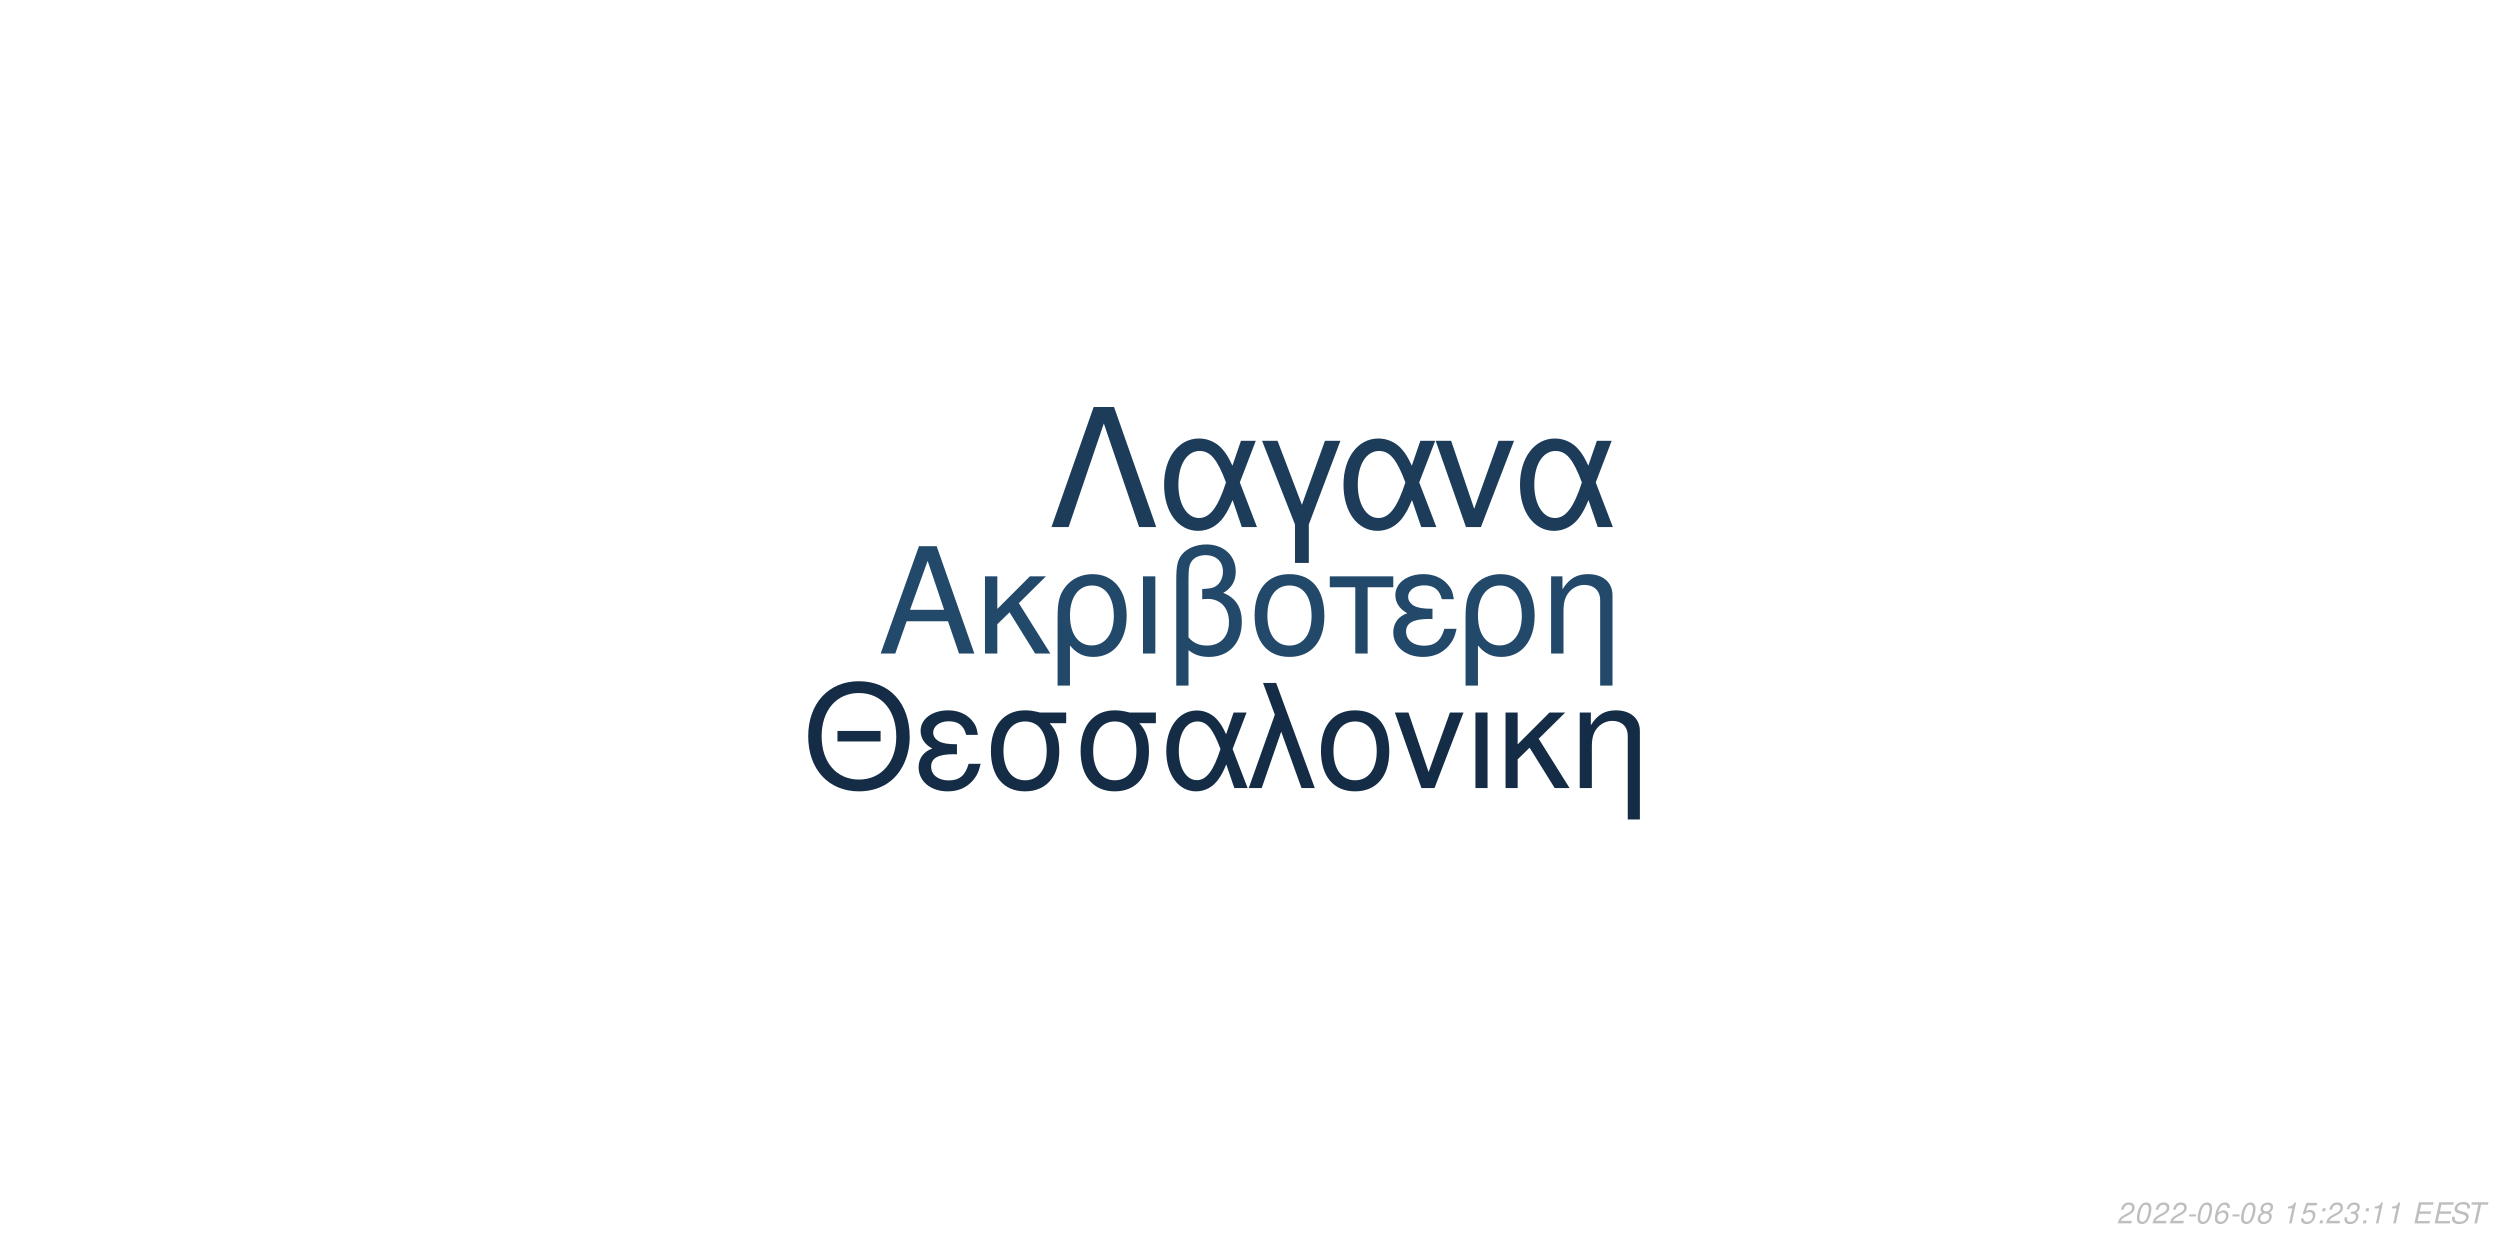
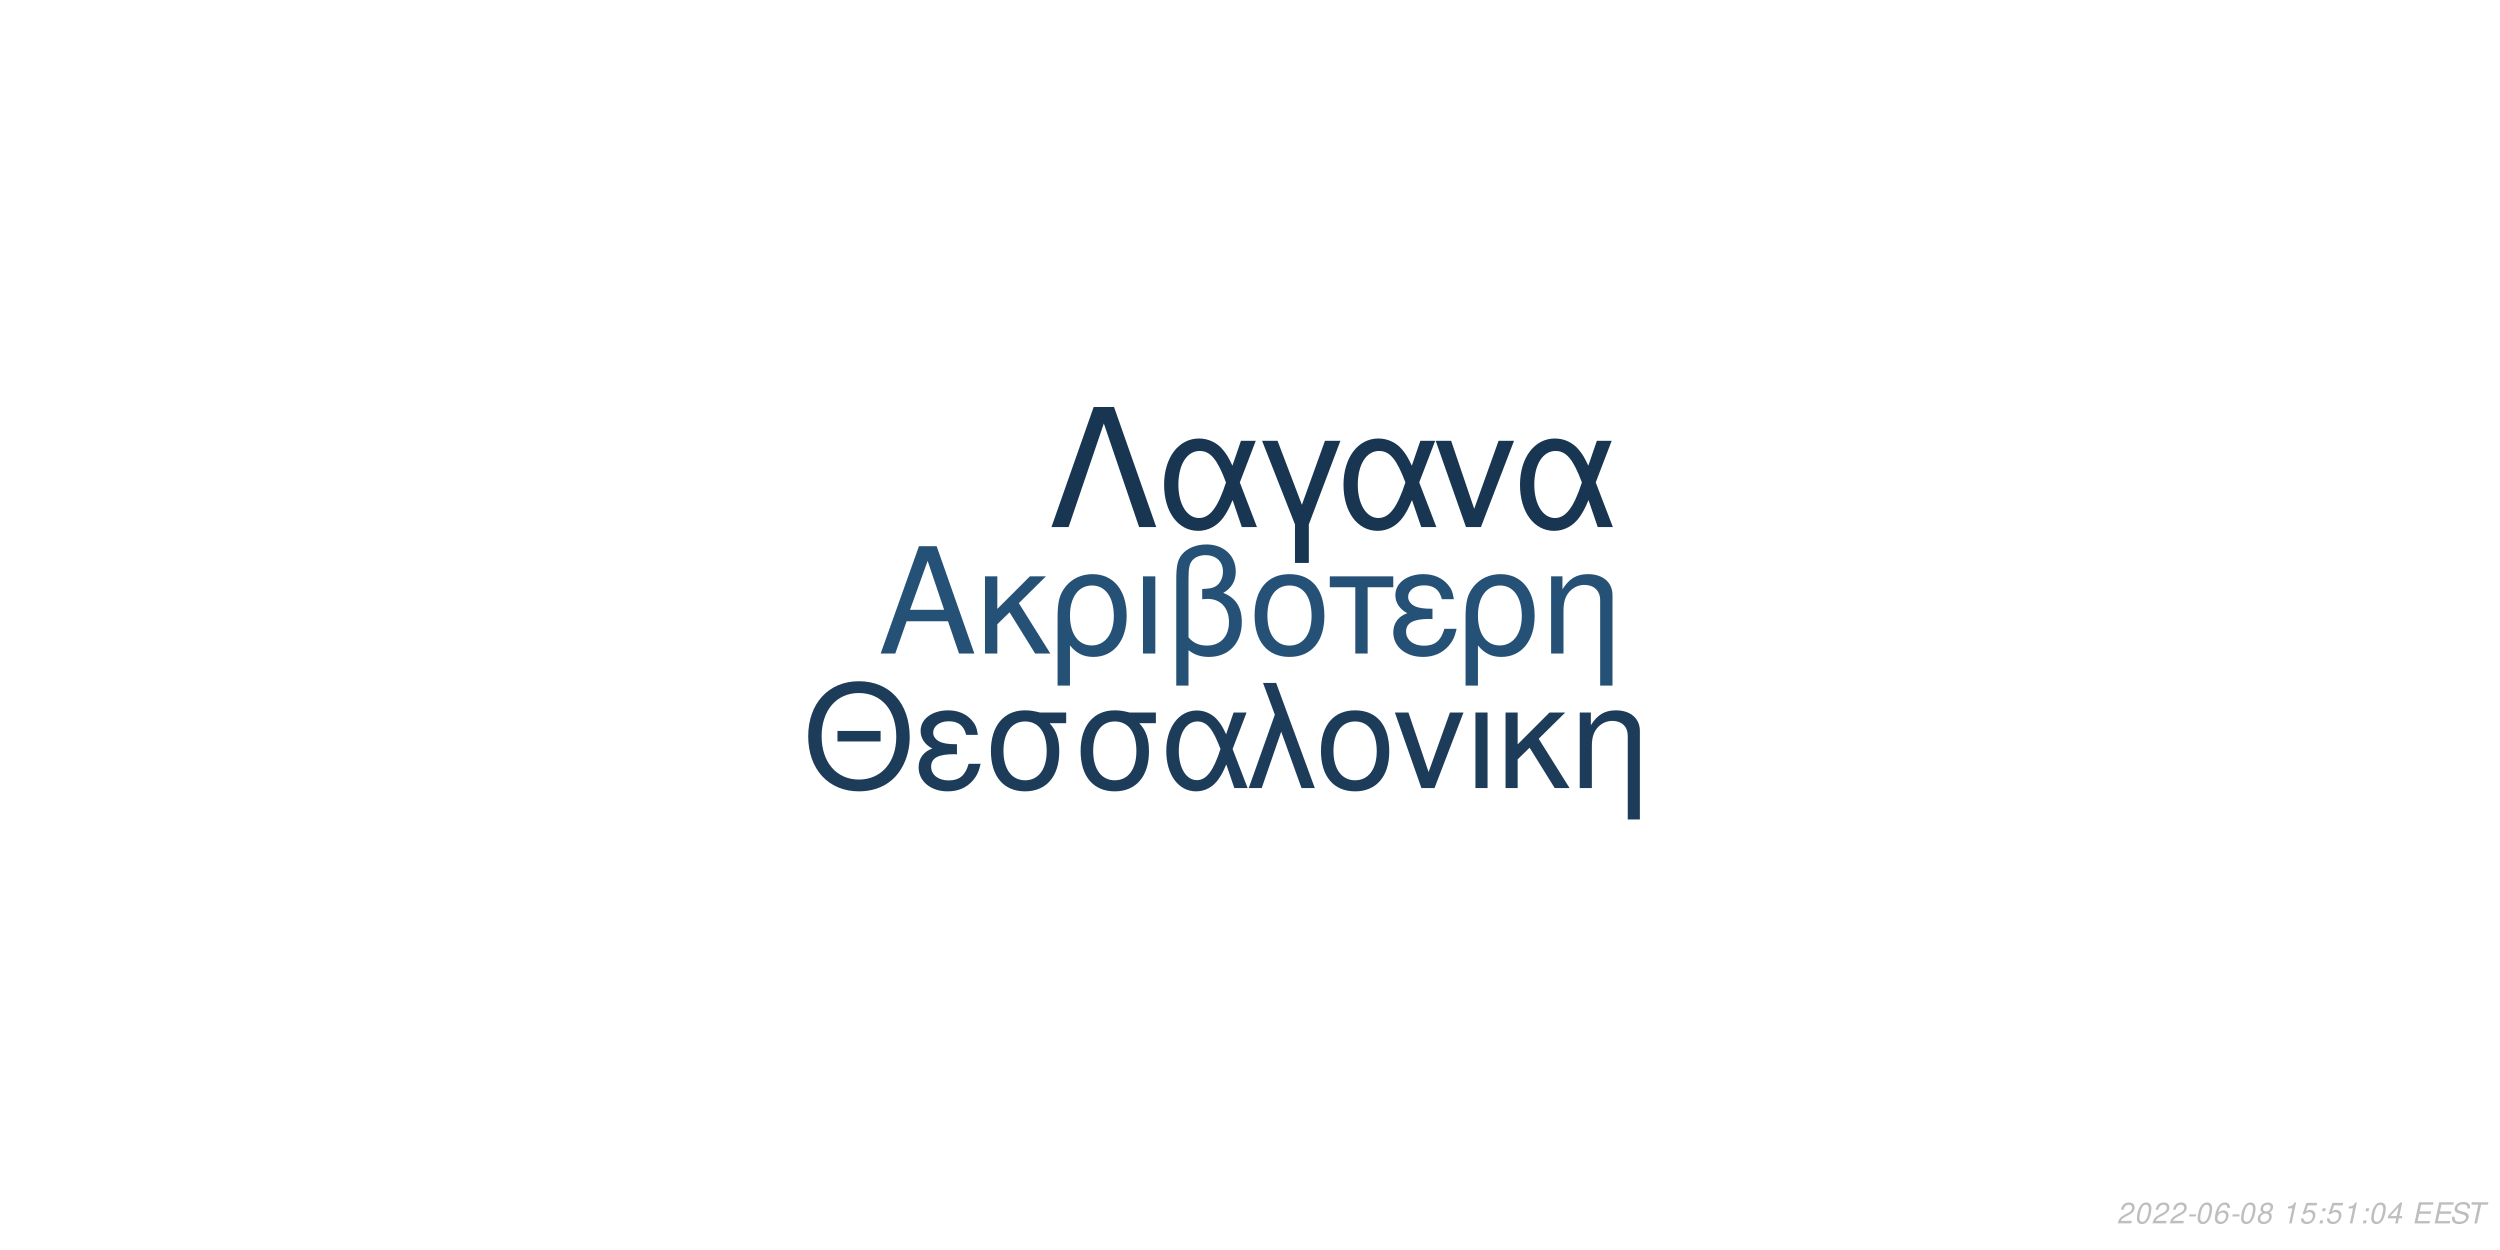
<svg xmlns="http://www.w3.org/2000/svg" xmlns:xlink="http://www.w3.org/1999/xlink" width="864pt" height="432pt" viewBox="0 0 864 432" version="1.1">
  <defs>
    <g>
      <symbol overflow="visible" id="glyph0-0">
        <path style="stroke:none;" d="" />
      </symbol>
      <symbol overflow="visible" id="glyph0-1">
        <path style="stroke:none;" d="M 24.125 -11.141 L 27.938 0 L 33.234 0 L 20.203 -37.094 L 14.094 -37.094 L 0.859 0 L 5.906 0 L 9.828 -11.141 Z M 22.797 -15.109 L 11 -15.109 L 17.094 -32.016 Z M 22.797 -15.109 " />
      </symbol>
      <symbol overflow="visible" id="glyph0-2">
        <path style="stroke:none;" d="M 7.172 -15.422 L 7.172 -26.672 L 2.906 -26.672 L 2.906 0 L 7.172 0 L 7.172 -10.125 L 11.406 -14.25 L 20.25 0 L 25.5 0 L 14.609 -17.406 L 23.969 -26.672 L 18.422 -26.672 Z M 7.172 -15.422 " />
      </symbol>
      <symbol overflow="visible" id="glyph0-3">
        <path style="stroke:none;" d="M 3 11.094 L 7.281 11.094 L 7.281 -2.797 C 9.516 -0.047 11.953 1.172 15.375 1.172 C 22.344 1.172 26.875 -4.422 26.875 -13.031 C 26.875 -21.891 22.297 -27.438 15.062 -27.438 C 11.297 -27.438 7.984 -25.906 5.797 -23.156 C 3.672 -20.516 3 -17.969 3 -12.359 Z M 14.906 -23.516 C 19.547 -23.516 22.438 -19.438 22.438 -12.922 C 22.438 -6.812 19.391 -2.797 14.812 -2.797 C 10.172 -2.797 7.281 -6.766 7.281 -13.125 C 7.281 -19.484 10.234 -23.516 14.906 -23.516 Z M 14.906 -23.516 " />
      </symbol>
      <symbol overflow="visible" id="glyph0-4">
        <path style="stroke:none;" d="M 3.516 0 L 7.781 0 L 7.781 -26.672 L 3.516 -26.672 Z M 3.516 0 " />
      </symbol>
      <symbol overflow="visible" id="glyph0-5">
        <path style="stroke:none;" d="M 4.016 11.094 L 8.25 11.094 L 8.25 -1.172 C 10.172 0.406 12.422 1.172 15.312 1.172 C 22.188 1.172 26.672 -3.609 26.672 -10.891 C 26.672 -15.984 24.578 -19.234 20.25 -20.969 C 23.109 -22.547 24.578 -25.031 24.578 -28.344 C 24.578 -33.844 20.406 -37.703 14.453 -37.703 C 10.938 -37.703 7.734 -36.391 6 -34.25 C 4.484 -32.422 4.016 -30.328 4.016 -25.391 Z M 8.25 -25.656 C 8.25 -29.359 8.5 -30.844 9.469 -32.062 C 10.375 -33.281 12.156 -34 14.094 -34 C 17.812 -34 20.156 -31.812 20.156 -28.297 C 20.156 -25.953 18.984 -23.812 17.297 -23.047 C 16.281 -22.547 15.469 -22.438 12.984 -22.297 L 12.984 -18.781 C 13.734 -18.828 14.344 -18.875 14.969 -18.875 C 19.344 -18.875 22.234 -15.719 22.234 -10.891 C 22.234 -5.906 19.281 -2.75 14.656 -2.75 C 11.953 -2.75 9.922 -3.609 8.25 -5.594 Z M 8.25 -25.656 " />
      </symbol>
      <symbol overflow="visible" id="glyph0-6">
        <path style="stroke:none;" d="M 14.094 -27.438 C 6.562 -27.438 2.094 -22.094 2.094 -13.125 C 2.094 -4.125 6.562 1.172 14.141 1.172 C 21.672 1.172 26.203 -4.172 26.203 -12.922 C 26.203 -22.188 21.828 -27.438 14.094 -27.438 Z M 14.141 -23.516 C 18.938 -23.516 21.781 -19.594 21.781 -12.984 C 21.781 -6.672 18.828 -2.75 14.141 -2.75 C 9.422 -2.75 6.516 -6.672 6.516 -13.125 C 6.516 -19.594 9.422 -23.516 14.141 -23.516 Z M 14.141 -23.516 " />
      </symbol>
      <symbol overflow="visible" id="glyph0-7">
        <path style="stroke:none;" d="M 7.891 0 L 12.156 0 L 12.156 -22.906 L 21.016 -22.906 L 21.016 -26.672 L -0.922 -26.672 L -0.922 -22.906 L 7.891 -22.906 Z M 7.891 0 " />
      </symbol>
      <symbol overflow="visible" id="glyph0-8">
        <path style="stroke:none;" d="M 14.562 -15.469 C 11.344 -15.469 9.562 -15.781 8.297 -16.438 C 6.922 -17.203 6.156 -18.328 6.156 -19.547 C 6.156 -21.891 8.453 -23.562 11.656 -23.562 C 15.062 -23.562 16.953 -22.094 17.812 -18.781 L 21.938 -18.781 C 21.578 -21.266 21.062 -22.5 19.797 -23.922 C 17.812 -26.203 14.906 -27.438 11.453 -27.438 C 5.797 -27.438 1.734 -24.375 1.734 -20.203 C 1.734 -17.609 3.156 -15.375 5.859 -13.938 C 2.797 -12.875 1.016 -10.484 1.016 -7.328 C 1.016 -2.391 5.297 1.172 11.25 1.172 C 14.969 1.172 17.906 -0.109 20.156 -2.641 C 21.578 -4.328 22.297 -5.797 22.906 -8.547 L 18.672 -8.547 C 17.5 -4.422 15.422 -2.703 11.609 -2.703 C 7.938 -2.703 5.438 -4.688 5.438 -7.578 C 5.438 -10.578 7.938 -11.953 13.484 -11.953 C 13.641 -11.953 14.094 -11.953 14.562 -11.906 Z M 14.562 -15.469 " />
      </symbol>
      <symbol overflow="visible" id="glyph0-9">
        <path style="stroke:none;" d="M 3.562 -26.672 L 3.562 0 L 7.844 0 L 7.844 -14.703 C 7.844 -17.906 8.5 -19.891 10.031 -21.531 C 11.406 -22.953 13.188 -23.719 15.062 -23.719 C 18.375 -23.719 20.516 -21.672 20.516 -18.469 L 20.516 11.094 L 24.781 11.094 L 24.781 -20.156 C 24.781 -24.578 21.469 -27.438 16.328 -27.438 C 12.359 -27.438 9.828 -25.906 7.484 -22.188 L 7.484 -26.672 Z M 3.562 -26.672 " />
      </symbol>
      <symbol overflow="visible" id="glyph1-0">
        <path style="stroke:none;" d="" />
      </symbol>
      <symbol overflow="visible" id="glyph1-1">
        <path style="stroke:none;" d="M 26.859 -19.734 L 11.953 -19.734 L 11.953 -16.094 L 26.859 -16.094 Z M 19.328 -36.922 C 8.922 -36.922 1.844 -29.25 1.844 -17.891 C 1.844 -6.484 8.875 1.141 19.391 1.141 C 23.812 1.141 27.703 -0.203 30.641 -2.688 C 34.578 -6.031 36.922 -11.656 36.922 -17.594 C 36.922 -29.297 30 -36.922 19.328 -36.922 Z M 19.328 -32.844 C 27.203 -32.844 32.281 -26.906 32.281 -17.688 C 32.281 -8.922 27.062 -2.938 19.391 -2.938 C 11.609 -2.938 6.484 -8.922 6.484 -17.891 C 6.484 -26.859 11.609 -32.844 19.328 -32.844 Z M 19.328 -32.844 " />
      </symbol>
      <symbol overflow="visible" id="glyph1-2">
        <path style="stroke:none;" d="M 14.25 -15.141 C 11.109 -15.141 9.375 -15.453 8.125 -16.094 C 6.781 -16.844 6.031 -17.938 6.031 -19.141 C 6.031 -21.422 8.266 -23.078 11.406 -23.078 C 14.75 -23.078 16.594 -21.625 17.438 -18.391 L 21.469 -18.391 C 21.125 -20.828 20.625 -22.031 19.391 -23.422 C 17.438 -25.656 14.594 -26.859 11.219 -26.859 C 5.688 -26.859 1.688 -23.875 1.688 -19.781 C 1.688 -17.234 3.094 -15.047 5.734 -13.656 C 2.734 -12.609 1 -10.266 1 -7.172 C 1 -2.344 5.188 1.141 11.016 1.141 C 14.656 1.141 17.547 -0.094 19.734 -2.594 C 21.125 -4.234 21.828 -5.688 22.422 -8.375 L 18.281 -8.375 C 17.141 -4.328 15.094 -2.641 11.359 -2.641 C 7.766 -2.641 5.328 -4.578 5.328 -7.422 C 5.328 -10.359 7.766 -11.703 13.203 -11.703 C 13.359 -11.703 13.797 -11.703 14.25 -11.656 Z M 14.25 -15.141 " />
      </symbol>
      <symbol overflow="visible" id="glyph1-3">
        <path style="stroke:none;" d="M 29 -26.109 L 19.938 -26.109 C 17.594 -26.703 16.438 -26.859 14.703 -26.859 C 7.469 -26.859 2.984 -21.469 2.984 -12.859 C 2.984 -4.031 7.375 1.141 14.797 1.141 C 22.172 1.141 26.609 -4.078 26.609 -12.656 C 26.609 -17.047 25.656 -19.828 23.266 -22.422 L 29 -22.422 Z M 14.797 -23.016 C 19.531 -23.016 22.266 -19.234 22.266 -12.75 C 22.266 -6.531 19.438 -2.688 14.797 -2.688 C 10.172 -2.688 7.328 -6.531 7.328 -12.859 C 7.328 -19.188 10.172 -23.016 14.797 -23.016 Z M 14.797 -23.016 " />
      </symbol>
      <symbol overflow="visible" id="glyph1-4">
        <path style="stroke:none;" d="M 29.344 -26.109 L 24.859 -26.109 L 22.266 -18.578 C 21.125 -21.031 20.484 -22.125 19.328 -23.469 C 17.547 -25.609 14.906 -26.812 12.156 -26.812 C 5.984 -26.812 1.594 -20.984 1.594 -12.812 C 1.594 -4.578 5.828 1.141 11.906 1.141 C 14.953 1.141 17.734 -0.344 19.625 -3.047 C 20.672 -4.531 21.281 -5.688 22.328 -8.172 L 25.109 0 L 29.703 0 L 24.516 -13.5 Z M 20.328 -13.5 C 17.891 -5.922 15.453 -2.734 12.156 -2.734 C 8.516 -2.734 5.922 -6.922 5.922 -12.812 C 5.922 -18.938 8.516 -23.016 12.359 -23.016 C 15.594 -23.016 17.688 -20.531 20.328 -13.5 Z M 20.328 -13.5 " />
      </symbol>
      <symbol overflow="visible" id="glyph1-5">
        <path style="stroke:none;" d="M 1.094 0 L 5.578 0 L 12.312 -19.484 L 19.328 0 L 23.922 0 L 10.562 -36.328 L 6.031 -36.328 L 10.109 -25.359 Z M 1.094 0 " />
      </symbol>
      <symbol overflow="visible" id="glyph1-6">
        <path style="stroke:none;" d="M 13.797 -26.859 C 6.422 -26.859 2.047 -21.625 2.047 -12.859 C 2.047 -4.031 6.422 1.141 13.859 1.141 C 21.234 1.141 25.656 -4.078 25.656 -12.656 C 25.656 -21.719 21.375 -26.859 13.797 -26.859 Z M 13.859 -23.016 C 18.531 -23.016 21.328 -19.188 21.328 -12.703 C 21.328 -6.531 18.438 -2.688 13.859 -2.688 C 9.219 -2.688 6.375 -6.531 6.375 -12.859 C 6.375 -19.188 9.219 -23.016 13.859 -23.016 Z M 13.859 -23.016 " />
      </symbol>
      <symbol overflow="visible" id="glyph1-7">
        <path style="stroke:none;" d="M 14.297 0 L 24.312 -26.109 L 19.625 -26.109 L 12.25 -5.531 L 5.281 -26.109 L 0.594 -26.109 L 9.766 0 Z M 14.297 0 " />
      </symbol>
      <symbol overflow="visible" id="glyph1-8">
        <path style="stroke:none;" d="M 3.438 0 L 7.625 0 L 7.625 -26.109 L 3.438 -26.109 Z M 3.438 0 " />
      </symbol>
      <symbol overflow="visible" id="glyph1-9">
        <path style="stroke:none;" d="M 7.031 -15.094 L 7.031 -26.109 L 2.844 -26.109 L 2.844 0 L 7.031 0 L 7.031 -9.922 L 11.156 -13.953 L 19.828 0 L 24.969 0 L 14.297 -17.047 L 23.469 -26.109 L 18.031 -26.109 Z M 7.031 -15.094 " />
      </symbol>
      <symbol overflow="visible" id="glyph1-10">
        <path style="stroke:none;" d="M 3.484 -26.109 L 3.484 0 L 7.672 0 L 7.672 -14.406 C 7.672 -17.547 8.328 -19.484 9.812 -21.078 C 11.156 -22.469 12.906 -23.219 14.75 -23.219 C 17.984 -23.219 20.078 -21.234 20.078 -18.094 L 20.078 10.859 L 24.266 10.859 L 24.266 -19.734 C 24.266 -24.062 21.031 -26.859 16 -26.859 C 12.109 -26.859 9.609 -25.359 7.328 -21.719 L 7.328 -26.109 Z M 3.484 -26.109 " />
      </symbol>
      <symbol overflow="visible" id="glyph2-0">
        <path style="stroke:none;" d="" />
      </symbol>
      <symbol overflow="visible" id="glyph2-1">
        <path style="stroke:none;" d="M 22.531 -41.484 L 15.484 -41.484 L 0.906 0 L 6.828 0 L 19 -35.797 L 31.188 0 L 37.109 0 Z M 22.531 -41.484 " />
      </symbol>
      <symbol overflow="visible" id="glyph2-2">
        <path style="stroke:none;" d="M 33.516 -29.812 L 28.391 -29.812 L 25.438 -21.219 C 24.125 -24.016 23.391 -25.266 22.078 -26.797 C 20.031 -29.25 17.016 -30.609 13.891 -30.609 C 6.828 -30.609 1.828 -23.953 1.828 -14.625 C 1.828 -5.234 6.656 1.312 13.594 1.312 C 17.078 1.312 20.266 -0.391 22.422 -3.469 C 23.609 -5.172 24.297 -6.484 25.5 -9.328 L 28.688 0 L 33.922 0 L 28 -15.422 Z M 23.219 -15.422 C 20.422 -6.766 17.641 -3.125 13.891 -3.125 C 9.734 -3.125 6.766 -7.906 6.766 -14.625 C 6.766 -21.625 9.734 -26.297 14.109 -26.297 C 17.812 -26.297 20.203 -23.453 23.219 -15.422 Z M 23.219 -15.422 " />
      </symbol>
      <symbol overflow="visible" id="glyph2-3">
        <path style="stroke:none;" d="M 12.062 12.406 L 16.844 12.406 L 16.844 -0.906 L 27.766 -29.812 L 22.422 -29.812 L 14.453 -7.688 L 6.031 -29.812 L 0.688 -29.812 L 12.062 -0.906 Z M 12.062 12.406 " />
      </symbol>
      <symbol overflow="visible" id="glyph2-4">
        <path style="stroke:none;" d="M 16.328 0 L 27.766 -29.812 L 22.422 -29.812 L 14 -6.312 L 6.031 -29.812 L 0.688 -29.812 L 11.156 0 Z M 16.328 0 " />
      </symbol>
      <symbol overflow="visible" id="glyph3-0">
        <path style="stroke:none;" d="" />
      </symbol>
      <symbol overflow="visible" id="glyph3-1">
        <path style="stroke:none;" d="M 5.234 -0.875 L 1.469 -0.875 C 1.641 -1.375 2.203 -1.891 3.109 -2.344 L 4.234 -2.938 C 5.562 -3.625 6.219 -4.469 6.219 -5.484 C 6.219 -5.938 6.062 -6.359 5.797 -6.656 C 5.469 -7.047 4.984 -7.234 4.312 -7.234 C 2.766 -7.234 1.891 -6.453 1.484 -4.734 L 2.375 -4.734 C 2.484 -5.188 2.609 -5.484 2.797 -5.75 C 3.094 -6.203 3.609 -6.453 4.188 -6.453 C 4.891 -6.453 5.344 -6.031 5.344 -5.375 C 5.344 -4.703 4.859 -4.094 4.016 -3.656 L 2.984 -3.125 C 1.234 -2.188 0.797 -1.656 0.344 -0.016 L 5.047 -0.016 Z M 5.234 -0.875 " />
      </symbol>
      <symbol overflow="visible" id="glyph3-2">
        <path style="stroke:none;" d="M 4.203 -7.234 C 3.375 -7.234 2.688 -6.812 2.125 -5.984 C 1.484 -5.047 0.984 -3.188 0.984 -1.734 C 0.984 -1.109 1.172 -0.562 1.484 -0.266 C 1.797 0.047 2.281 0.234 2.766 0.234 C 3.625 0.234 4.281 -0.156 4.859 -1.016 C 5.516 -1.953 6 -3.797 6 -5.266 C 6 -6.5 5.328 -7.234 4.203 -7.234 Z M 4.094 -6.453 C 4.734 -6.453 5.125 -5.984 5.125 -5.156 C 5.125 -4.203 4.781 -2.625 4.406 -1.812 C 3.984 -0.938 3.516 -0.547 2.875 -0.547 C 2.25 -0.547 1.875 -1.031 1.875 -1.828 C 1.875 -2.797 2.203 -4.344 2.594 -5.203 C 2.984 -6.047 3.453 -6.453 4.094 -6.453 Z M 4.094 -6.453 " />
      </symbol>
      <symbol overflow="visible" id="glyph3-3">
        <path style="stroke:none;" d="M 3.516 -3.125 L 1.125 -3.125 L 0.969 -2.406 L 3.359 -2.406 Z M 3.516 -3.125 " />
      </symbol>
      <symbol overflow="visible" id="glyph3-4">
        <path style="stroke:none;" d="M 6.125 -5.344 L 6.141 -5.625 C 6.141 -6.609 5.453 -7.234 4.391 -7.234 C 3.438 -7.234 2.641 -6.719 2.016 -5.703 C 1.422 -4.781 0.938 -2.953 0.938 -1.688 C 0.938 -0.516 1.688 0.234 2.859 0.234 C 3.703 0.234 4.438 -0.156 5 -0.875 C 5.406 -1.422 5.672 -2.156 5.672 -2.766 C 5.672 -3.812 4.969 -4.5 3.906 -4.5 C 3.234 -4.5 2.672 -4.234 2.094 -3.625 C 2.406 -5.375 3.234 -6.453 4.25 -6.453 C 4.703 -6.453 5.062 -6.234 5.172 -5.844 C 5.203 -5.719 5.234 -5.578 5.25 -5.344 Z M 3.656 -3.734 C 4.344 -3.734 4.797 -3.281 4.797 -2.625 C 4.797 -1.469 3.984 -0.547 2.984 -0.547 C 2.297 -0.547 1.812 -1.047 1.812 -1.766 C 1.812 -2.859 2.625 -3.734 3.656 -3.734 Z M 3.656 -3.734 " />
      </symbol>
      <symbol overflow="visible" id="glyph3-5">
        <path style="stroke:none;" d="M 4.766 -3.797 C 5.078 -3.969 5.234 -4.078 5.438 -4.234 C 5.812 -4.594 6.062 -5.172 6.062 -5.734 C 6.062 -6.625 5.344 -7.234 4.266 -7.234 C 2.812 -7.234 1.703 -6.219 1.703 -4.875 C 1.703 -4.406 1.875 -4.125 2.359 -3.812 C 1.297 -3.312 0.75 -2.516 0.75 -1.469 C 0.75 -0.438 1.547 0.234 2.812 0.234 C 3.656 0.234 4.359 -0.094 4.938 -0.734 C 5.359 -1.234 5.609 -1.859 5.609 -2.438 C 5.609 -3.047 5.312 -3.516 4.766 -3.797 Z M 4.109 -6.453 C 4.797 -6.453 5.188 -6.125 5.188 -5.578 C 5.188 -5.266 5.062 -4.922 4.859 -4.672 C 4.562 -4.312 4.188 -4.156 3.656 -4.156 C 2.984 -4.156 2.594 -4.453 2.594 -4.984 C 2.594 -5.859 3.203 -6.453 4.109 -6.453 Z M 3.453 -3.406 C 4.234 -3.406 4.734 -2.984 4.734 -2.312 C 4.734 -1.312 3.922 -0.547 2.875 -0.547 C 2.125 -0.547 1.625 -0.969 1.625 -1.625 C 1.625 -2.609 2.438 -3.406 3.453 -3.406 Z M 3.453 -3.406 " />
      </symbol>
      <symbol overflow="visible" id="glyph3-6">
        <path style="stroke:none;" d="" />
      </symbol>
      <symbol overflow="visible" id="glyph3-7">
        <path style="stroke:none;" d="M 3.703 -5.188 L 2.594 0 L 3.469 0 L 5.016 -7.234 L 4.438 -7.234 C 3.906 -6.156 3.688 -6.016 2.234 -5.812 L 2.109 -5.188 Z M 3.703 -5.188 " />
      </symbol>
      <symbol overflow="visible" id="glyph3-8">
        <path style="stroke:none;" d="M 6.297 -7.094 L 2.594 -7.094 L 1.234 -3.234 L 2.047 -3.234 C 2.656 -3.766 2.938 -3.906 3.531 -3.906 C 4.328 -3.906 4.797 -3.453 4.797 -2.688 C 4.797 -1.438 3.969 -0.547 2.828 -0.547 C 2.031 -0.547 1.609 -0.938 1.578 -1.734 L 0.703 -1.734 L 0.703 -1.516 C 0.703 -0.938 0.844 -0.547 1.188 -0.266 C 1.562 0.062 2.078 0.234 2.703 0.234 C 3.656 0.234 4.391 -0.156 4.984 -0.922 C 5.422 -1.5 5.672 -2.234 5.672 -2.953 C 5.672 -4 4.938 -4.672 3.812 -4.672 C 3.328 -4.672 2.906 -4.547 2.406 -4.234 L 3.109 -6.219 L 6.109 -6.219 Z M 6.297 -7.094 " />
      </symbol>
      <symbol overflow="visible" id="glyph3-9">
        <path style="stroke:none;" d="M 2.359 -1.031 L 1.312 -1.031 L 1.094 0 L 2.141 0 Z M 3.266 -5.234 L 2.219 -5.234 L 2 -4.203 L 3.047 -4.203 Z M 3.266 -5.234 " />
      </symbol>
      <symbol overflow="visible" id="glyph3-10">
-         <path style="stroke:none;" d="M 2.922 -3.312 C 3.125 -3.344 3.234 -3.344 3.375 -3.344 C 4.203 -3.344 4.688 -3 4.688 -2.406 C 4.688 -1.312 3.906 -0.547 2.781 -0.547 C 2.047 -0.547 1.594 -0.938 1.594 -1.562 C 1.594 -1.719 1.609 -1.844 1.656 -2.094 L 0.766 -2.094 C 0.734 -1.797 0.719 -1.641 0.719 -1.469 C 0.719 -0.375 1.406 0.234 2.641 0.234 C 3.547 0.234 4.297 -0.078 4.812 -0.656 C 5.266 -1.156 5.562 -1.875 5.562 -2.547 C 5.562 -3.125 5.344 -3.453 4.797 -3.734 C 5.641 -4.234 6.016 -4.844 6.016 -5.734 C 6.016 -6.656 5.312 -7.234 4.203 -7.234 C 3.375 -7.234 2.672 -6.938 2.188 -6.375 C 1.891 -6.031 1.703 -5.641 1.516 -4.906 L 2.391 -4.906 C 2.5 -5.359 2.594 -5.594 2.734 -5.812 C 3.047 -6.234 3.516 -6.453 4.078 -6.453 C 4.734 -6.453 5.141 -6.125 5.141 -5.578 C 5.141 -5.188 5.016 -4.797 4.797 -4.547 C 4.516 -4.234 4 -4.062 3.266 -4.062 L 3.078 -4.062 Z M 2.922 -3.312 " />
+         <path style="stroke:none;" d="M 3.625 -1.75 L 3.266 0 L 4.141 0 L 4.516 -1.75 L 5.562 -1.75 L 5.734 -2.531 L 4.688 -2.531 L 5.688 -7.234 L 5.016 -7.234 L 0.844 -2.672 L 0.641 -1.75 Z M 3.797 -2.531 L 1.594 -2.531 L 4.469 -5.703 Z M 3.797 -2.531 " />
      </symbol>
      <symbol overflow="visible" id="glyph3-11">
        <path style="stroke:none;" d="M 2.547 -3.312 L 6.5 -3.312 L 6.688 -4.141 L 2.719 -4.141 L 3.219 -6.469 L 7.344 -6.469 L 7.516 -7.297 L 2.453 -7.297 L 0.906 0 L 6.125 0 L 6.297 -0.812 L 2.016 -0.812 Z M 2.547 -3.312 " />
      </symbol>
      <symbol overflow="visible" id="glyph3-12">
        <path style="stroke:none;" d="M 7.062 -5.156 C 7.125 -5.438 7.141 -5.562 7.141 -5.703 C 7.141 -6.156 6.938 -6.594 6.594 -6.891 C 6.188 -7.25 5.656 -7.406 4.875 -7.406 C 3.844 -7.406 3.047 -7.125 2.5 -6.562 C 2.094 -6.141 1.781 -5.438 1.781 -4.922 C 1.781 -4.297 2.219 -3.766 2.891 -3.562 L 4.594 -3.094 C 5.406 -2.859 5.734 -2.578 5.734 -2.094 C 5.734 -1.781 5.547 -1.406 5.266 -1.141 C 4.844 -0.766 4.266 -0.578 3.453 -0.578 C 2.328 -0.578 1.812 -0.984 1.812 -1.906 C 1.812 -2.047 1.812 -2.125 1.844 -2.312 L 0.984 -2.312 C 0.906 -2.062 0.891 -1.906 0.891 -1.688 C 0.891 -0.484 1.797 0.234 3.297 0.234 C 4.359 0.234 5.234 -0.062 5.812 -0.609 C 6.344 -1.078 6.688 -1.797 6.688 -2.375 C 6.688 -2.641 6.609 -2.906 6.453 -3.156 C 6.234 -3.5 5.938 -3.703 5.469 -3.828 L 3.75 -4.312 C 2.984 -4.547 2.734 -4.734 2.734 -5.188 C 2.734 -5.547 2.875 -5.844 3.188 -6.109 C 3.547 -6.438 4.031 -6.594 4.703 -6.594 C 5.266 -6.594 5.688 -6.484 5.906 -6.297 C 6.094 -6.125 6.219 -5.797 6.219 -5.516 C 6.219 -5.422 6.203 -5.344 6.188 -5.156 Z M 7.062 -5.156 " />
      </symbol>
      <symbol overflow="visible" id="glyph3-13">
        <path style="stroke:none;" d="M 4.938 -6.469 L 7.312 -6.469 L 7.484 -7.297 L 1.75 -7.297 L 1.578 -6.469 L 3.984 -6.469 L 2.609 0 L 3.547 0 Z M 4.938 -6.469 " />
      </symbol>
    </g>
  </defs>
  <g id="surface1">
    <rect x="0" y="0" width="864" height="432" style="fill:rgb(100%,100%,100%);fill-opacity:1;stroke:none;" />
-     <g style="fill:rgb(13.333%,28.235%,41.569%);fill-opacity:1;">
+     <g style="fill:rgb(14.902%,31.765%,46.275%);fill-opacity:1;">
      <use xlink:href="#glyph0-1" x="303.5" y="225.861" />
      <use xlink:href="#glyph0-2" x="337.5" y="225.861" />
      <use xlink:href="#glyph0-3" x="362.5" y="225.861" />
      <use xlink:href="#glyph0-4" x="391.5" y="225.861" />
      <use xlink:href="#glyph0-5" x="402.5" y="225.861" />
      <use xlink:href="#glyph0-6" x="431.5" y="225.861" />
      <use xlink:href="#glyph0-7" x="460.5" y="225.861" />
      <use xlink:href="#glyph0-8" x="480.5" y="225.861" />
      <use xlink:href="#glyph0-3" x="503.5" y="225.861" />
      <use xlink:href="#glyph0-9" x="532.5" y="225.861" />
    </g>
-     <g style="fill:rgb(7.843%,17.255%,27.059%);fill-opacity:1;">
+     <g style="fill:rgb(10.98%,23.529%,35.294%);fill-opacity:1;">
      <use xlink:href="#glyph1-1" x="277.473" y="272.354" />
      <use xlink:href="#glyph1-2" x="316.473" y="272.354" />
      <use xlink:href="#glyph1-3" x="339.473" y="272.354" />
      <use xlink:href="#glyph1-3" x="370.473" y="272.354" />
      <use xlink:href="#glyph1-4" x="401.473" y="272.354" />
      <use xlink:href="#glyph1-5" x="430.473" y="272.354" />
      <use xlink:href="#glyph1-6" x="454.473" y="272.354" />
      <use xlink:href="#glyph1-7" x="481.473" y="272.354" />
      <use xlink:href="#glyph1-8" x="506.473" y="272.354" />
      <use xlink:href="#glyph1-9" x="517.473" y="272.354" />
      <use xlink:href="#glyph1-10" x="542.473" y="272.354" />
    </g>
-     <g style="fill:rgb(10.98%,23.529%,35.294%);fill-opacity:1;">
+     <g style="fill:rgb(9.412%,21.176%,31.765%);fill-opacity:1;">
      <use xlink:href="#glyph2-1" x="362.484" y="182.152" />
      <use xlink:href="#glyph2-2" x="400.484" y="182.152" />
      <use xlink:href="#glyph2-3" x="435.484" y="182.152" />
      <use xlink:href="#glyph2-2" x="462.484" y="182.152" />
      <use xlink:href="#glyph2-4" x="495.484" y="182.152" />
      <use xlink:href="#glyph2-2" x="523.484" y="182.152" />
    </g>
    <g style="fill:rgb(74.51%,74.51%,74.51%);fill-opacity:1;">
      <use xlink:href="#glyph3-1" x="731.52" y="422.81" />
      <use xlink:href="#glyph3-2" x="737.52" y="422.81" />
      <use xlink:href="#glyph3-1" x="743.52" y="422.81" />
      <use xlink:href="#glyph3-1" x="749.52" y="422.81" />
      <use xlink:href="#glyph3-3" x="755.52" y="422.81" />
      <use xlink:href="#glyph3-2" x="758.52" y="422.81" />
      <use xlink:href="#glyph3-4" x="764.52" y="422.81" />
      <use xlink:href="#glyph3-3" x="770.52" y="422.81" />
      <use xlink:href="#glyph3-2" x="773.52" y="422.81" />
      <use xlink:href="#glyph3-5" x="779.52" y="422.81" />
      <use xlink:href="#glyph3-6" x="785.52" y="422.81" />
      <use xlink:href="#glyph3-7" x="788.52" y="422.81" />
      <use xlink:href="#glyph3-8" x="794.52" y="422.81" />
      <use xlink:href="#glyph3-9" x="800.52" y="422.81" />
-       <use xlink:href="#glyph3-1" x="803.52" y="422.81" />
-       <use xlink:href="#glyph3-10" x="809.52" y="422.81" />
+       <use xlink:href="#glyph3-8" x="803.52" y="422.81" />
+       <use xlink:href="#glyph3-7" x="809.52" y="422.81" />
      <use xlink:href="#glyph3-9" x="815.52" y="422.81" />
-       <use xlink:href="#glyph3-7" x="818.52" y="422.81" />
-       <use xlink:href="#glyph3-7" x="824.52" y="422.81" />
+       <use xlink:href="#glyph3-2" x="818.52" y="422.81" />
+       <use xlink:href="#glyph3-10" x="824.52" y="422.81" />
      <use xlink:href="#glyph3-6" x="830.52" y="422.81" />
      <use xlink:href="#glyph3-11" x="833.52" y="422.81" />
      <use xlink:href="#glyph3-11" x="840.52" y="422.81" />
      <use xlink:href="#glyph3-12" x="846.52" y="422.81" />
      <use xlink:href="#glyph3-13" x="852.52" y="422.81" />
    </g>
  </g>
</svg>
